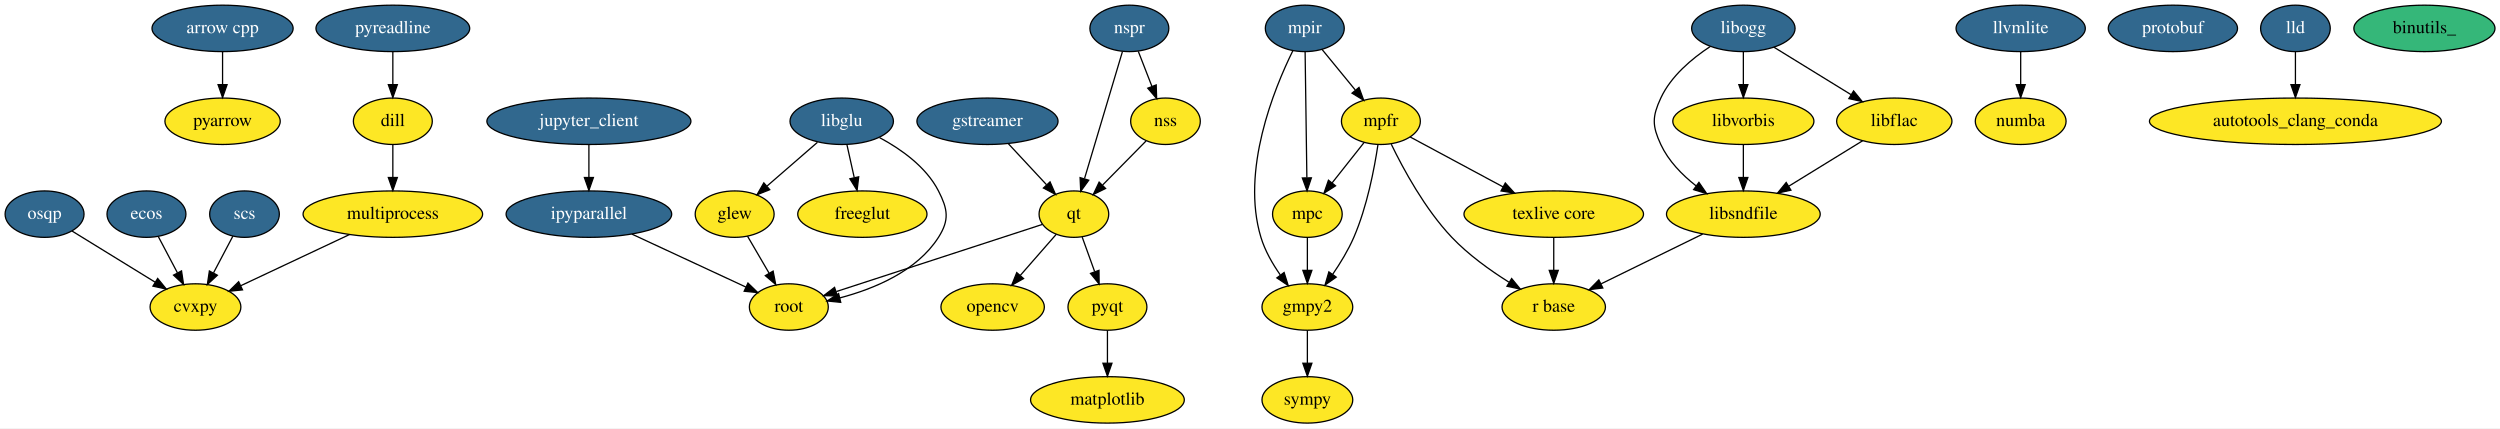
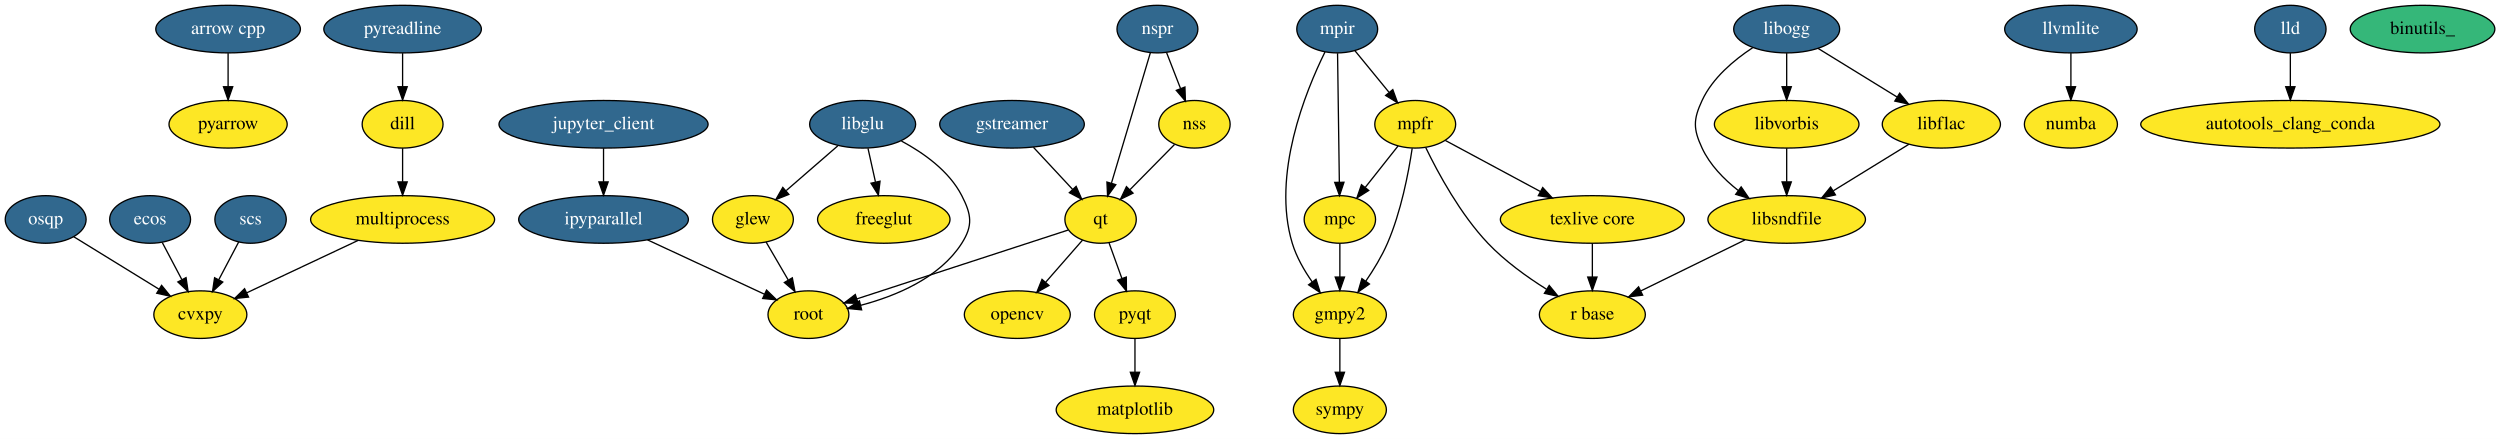
- <svg xmlns="http://www.w3.org/2000/svg" width="1938pt" height="332pt" viewBox="0.00 0.00 1938.14 332.00">
+ <svg xmlns="http://www.w3.org/2000/svg" width="1891pt" height="332pt" viewBox="0.00 0.00 1891.14 332.00">
  <g id="graph0" class="graph" transform="scale(1 1) rotate(0) translate(4 328)">
-     <polygon fill="#ffffff" stroke="transparent" points="-4,4 -4,-328 1934.142,-328 1934.142,4 -4,4" />
+     <polygon fill="#ffffff" stroke="transparent" points="-4,4 -4,-328 1887.142,-328 1887.142,4 -4,4" />
    <g id="node1" class="node">
      <ellipse fill="#31688e" stroke="#000000" cx="168.547" cy="-306" rx="54.691" ry="18" />
      <text text-anchor="middle" x="168.547" y="-302.3" font-family="Times,serif" font-size="14.00" fill="#ffffff">arrow cpp</text>
    </g>
-     <g id="node18" class="node">
+     <g id="node17" class="node">
      <ellipse fill="#fde725" stroke="#000000" cx="168.547" cy="-234" rx="44.693" ry="18" />
      <text text-anchor="middle" x="168.547" y="-230.3" font-family="Times,serif" font-size="14.00" fill="#000000">pyarrow</text>
    </g>
    <g id="edge1" class="edge">
      <path fill="none" stroke="#000000" d="M168.547,-287.831C168.547,-280.131 168.547,-270.974 168.547,-262.417" />
      <polygon fill="#000000" stroke="#000000" points="172.047,-262.413 168.547,-252.413 165.047,-262.413 172.047,-262.413" />
    </g>
    <g id="node2" class="node">
      <ellipse fill="#fde725" stroke="#000000" cx="300.547" cy="-234" rx="30.595" ry="18" />
      <text text-anchor="middle" x="300.547" y="-230.3" font-family="Times,serif" font-size="14.00" fill="#000000">dill</text>
    </g>
    <g id="node15" class="node">
      <ellipse fill="#fde725" stroke="#000000" cx="300.547" cy="-162" rx="69.588" ry="18" />
      <text text-anchor="middle" x="300.547" y="-158.3" font-family="Times,serif" font-size="14.00" fill="#000000">multiprocess</text>
    </g>
    <g id="edge2" class="edge">
      <path fill="none" stroke="#000000" d="M300.547,-215.831C300.547,-208.131 300.547,-198.974 300.547,-190.417" />
      <polygon fill="#000000" stroke="#000000" points="304.047,-190.413 300.547,-180.413 297.047,-190.413 304.047,-190.413" />
    </g>
    <g id="node3" class="node">
      <ellipse fill="#fde725" stroke="#000000" cx="565.547" cy="-162" rx="30.595" ry="18" />
      <text text-anchor="middle" x="565.547" y="-158.3" font-family="Times,serif" font-size="14.00" fill="#000000">glew</text>
    </g>
-     <g id="node37" class="node">
+     <g id="node36" class="node">
      <ellipse fill="#fde725" stroke="#000000" cx="607.547" cy="-90" rx="30.595" ry="18" />
      <text text-anchor="middle" x="607.547" y="-86.3" font-family="Times,serif" font-size="14.00" fill="#000000">root</text>
    </g>
    <g id="edge3" class="edge">
      <path fill="none" stroke="#000000" d="M575.501,-144.937C580.501,-136.365 586.669,-125.791 592.254,-116.216" />
      <polygon fill="#000000" stroke="#000000" points="595.358,-117.842 597.374,-107.441 589.312,-114.315 595.358,-117.842" />
    </g>
    <g id="node4" class="node">
      <ellipse fill="#fde725" stroke="#000000" cx="1009.547" cy="-90" rx="35.194" ry="18" />
      <text text-anchor="middle" x="1009.547" y="-86.3" font-family="Times,serif" font-size="14.00" fill="#000000">gmpy2</text>
    </g>
-     <g id="node23" class="node">
+     <g id="node22" class="node">
      <ellipse fill="#fde725" stroke="#000000" cx="1009.547" cy="-18" rx="35.194" ry="18" />
      <text text-anchor="middle" x="1009.547" y="-14.3" font-family="Times,serif" font-size="14.00" fill="#000000">sympy</text>
    </g>
    <g id="edge4" class="edge">
      <path fill="none" stroke="#000000" d="M1009.547,-71.831C1009.547,-64.131 1009.547,-54.974 1009.547,-46.417" />
      <polygon fill="#000000" stroke="#000000" points="1013.047,-46.413 1009.547,-36.413 1006.047,-46.413 1013.047,-46.413" />
    </g>
    <g id="node5" class="node">
      <ellipse fill="#31688e" stroke="#000000" cx="761.547" cy="-234" rx="54.691" ry="18" />
      <text text-anchor="middle" x="761.547" y="-230.3" font-family="Times,serif" font-size="14.00" fill="#ffffff">gstreamer</text>
    </g>
-     <g id="node21" class="node">
+     <g id="node20" class="node">
      <ellipse fill="#fde725" stroke="#000000" cx="828.547" cy="-162" rx="27" ry="18" />
      <text text-anchor="middle" x="828.547" y="-158.3" font-family="Times,serif" font-size="14.00" fill="#000000">qt</text>
    </g>
    <g id="edge5" class="edge">
      <path fill="none" stroke="#000000" d="M777.766,-216.571C786.654,-207.019 797.777,-195.066 807.346,-184.784" />
      <polygon fill="#000000" stroke="#000000" points="810.047,-187.018 814.297,-177.313 804.923,-182.25 810.047,-187.018" />
    </g>
    <g id="node6" class="node">
      <ellipse fill="#31688e" stroke="#000000" cx="452.547" cy="-162" rx="64.189" ry="18" />
      <text text-anchor="middle" x="452.547" y="-158.3" font-family="Times,serif" font-size="14.00" fill="#ffffff">ipyparallel</text>
    </g>
    <g id="edge6" class="edge">
      <path fill="none" stroke="#000000" d="M485.799,-146.554C511.943,-134.41 548.19,-117.573 574.326,-105.432" />
      <polygon fill="#000000" stroke="#000000" points="575.865,-108.576 583.46,-101.189 572.916,-102.228 575.865,-108.576" />
    </g>
    <g id="node7" class="node">
      <ellipse fill="#31688e" stroke="#000000" cx="452.547" cy="-234" rx="79.087" ry="18" />
      <text text-anchor="middle" x="452.547" y="-230.3" font-family="Times,serif" font-size="14.00" fill="#ffffff">jupyter_client</text>
    </g>
    <g id="edge7" class="edge">
      <path fill="none" stroke="#000000" d="M452.547,-215.831C452.547,-208.131 452.547,-198.974 452.547,-190.417" />
      <polygon fill="#000000" stroke="#000000" points="456.047,-190.413 452.547,-180.413 449.047,-190.413 456.047,-190.413" />
    </g>
    <g id="node8" class="node">
      <ellipse fill="#31688e" stroke="#000000" cx="648.547" cy="-234" rx="40.094" ry="18" />
      <text text-anchor="middle" x="648.547" y="-230.3" font-family="Times,serif" font-size="14.00" fill="#ffffff">libglu</text>
    </g>
    <g id="edge9" class="edge">
      <path fill="none" stroke="#000000" d="M629.713,-217.662C618.178,-207.656 603.273,-194.726 590.732,-183.847" />
      <polygon fill="#000000" stroke="#000000" points="592.739,-180.954 582.891,-177.046 588.152,-186.242 592.739,-180.954" />
    </g>
-     <g id="node25" class="node">
+     <g id="node24" class="node">
      <ellipse fill="#fde725" stroke="#000000" cx="664.547" cy="-162" rx="50.091" ry="18" />
      <text text-anchor="middle" x="664.547" y="-158.3" font-family="Times,serif" font-size="14.00" fill="#000000">freeglut</text>
    </g>
    <g id="edge8" class="edge">
      <path fill="none" stroke="#000000" d="M652.585,-215.831C654.296,-208.131 656.331,-198.974 658.232,-190.417" />
      <polygon fill="#000000" stroke="#000000" points="661.703,-190.934 660.456,-180.413 654.869,-189.416 661.703,-190.934" />
    </g>
    <g id="edge10" class="edge">
      <path fill="none" stroke="#000000" d="M677.875,-221.329C694.55,-212.409 713.965,-198.707 723.547,-180 730.842,-165.76 732.149,-157.492 723.547,-144 706.817,-117.757 673.656,-104.065 647.059,-97.046" />
      <polygon fill="#000000" stroke="#000000" points="647.778,-93.619 637.235,-94.67 646.132,-100.423 647.778,-93.619" />
    </g>
    <g id="node9" class="node">
      <ellipse fill="#fde725" stroke="#000000" cx="1347.547" cy="-162" rx="59.59" ry="18" />
      <text text-anchor="middle" x="1347.547" y="-158.3" font-family="Times,serif" font-size="14.00" fill="#000000">libsndfile</text>
    </g>
-     <g id="node22" class="node">
+     <g id="node21" class="node">
      <ellipse fill="#fde725" stroke="#000000" cx="1200.547" cy="-90" rx="40.094" ry="18" />
      <text text-anchor="middle" x="1200.547" y="-86.3" font-family="Times,serif" font-size="14.00" fill="#000000">r base</text>
    </g>
    <g id="edge11" class="edge">
      <path fill="none" stroke="#000000" d="M1316.012,-146.554C1292.925,-135.246 1261.529,-119.869 1237.304,-108.003" />
      <polygon fill="#000000" stroke="#000000" points="1238.592,-104.737 1228.072,-103.481 1235.513,-111.023 1238.592,-104.737" />
    </g>
    <g id="node10" class="node">
      <ellipse fill="#31688e" stroke="#000000" cx="1562.547" cy="-306" rx="50.091" ry="18" />
      <text text-anchor="middle" x="1562.547" y="-302.3" font-family="Times,serif" font-size="14.00" fill="#ffffff">llvmlite</text>
    </g>
-     <g id="node30" class="node">
+     <g id="node29" class="node">
      <ellipse fill="#fde725" stroke="#000000" cx="1562.547" cy="-234" rx="35.194" ry="18" />
      <text text-anchor="middle" x="1562.547" y="-230.3" font-family="Times,serif" font-size="14.00" fill="#000000">numba</text>
    </g>
    <g id="edge12" class="edge">
      <path fill="none" stroke="#000000" d="M1562.547,-287.831C1562.547,-280.131 1562.547,-270.974 1562.547,-262.417" />
      <polygon fill="#000000" stroke="#000000" points="1566.047,-262.413 1562.547,-252.413 1559.047,-262.413 1566.047,-262.413" />
    </g>
    <g id="node11" class="node">
      <ellipse fill="#fde725" stroke="#000000" cx="854.547" cy="-18" rx="59.59" ry="18" />
      <text text-anchor="middle" x="854.547" y="-14.3" font-family="Times,serif" font-size="14.00" fill="#000000">matplotlib</text>
    </g>
    <g id="node12" class="node">
      <ellipse fill="#fde725" stroke="#000000" cx="1009.547" cy="-162" rx="27" ry="18" />
      <text text-anchor="middle" x="1009.547" y="-158.3" font-family="Times,serif" font-size="14.00" fill="#000000">mpc</text>
    </g>
    <g id="edge13" class="edge">
      <path fill="none" stroke="#000000" d="M1009.547,-143.831C1009.547,-136.131 1009.547,-126.974 1009.547,-118.417" />
      <polygon fill="#000000" stroke="#000000" points="1013.047,-118.413 1009.547,-108.413 1006.047,-118.413 1013.047,-118.413" />
    </g>
    <g id="node13" class="node">
      <ellipse fill="#fde725" stroke="#000000" cx="1066.547" cy="-234" rx="30.595" ry="18" />
      <text text-anchor="middle" x="1066.547" y="-230.3" font-family="Times,serif" font-size="14.00" fill="#000000">mpfr</text>
    </g>
    <g id="edge14" class="edge">
      <path fill="none" stroke="#000000" d="M1064.258,-215.81C1061.471,-197.191 1055.811,-167.705 1045.547,-144 1041.249,-134.074 1035.112,-123.999 1029.12,-115.282" />
      <polygon fill="#000000" stroke="#000000" points="1031.914,-113.171 1023.249,-107.074 1026.22,-117.244 1031.914,-113.171" />
    </g>
    <g id="edge15" class="edge">
      <path fill="none" stroke="#000000" d="M1053.613,-217.662C1046.252,-208.364 1036.893,-196.543 1028.696,-186.187" />
      <polygon fill="#000000" stroke="#000000" points="1031.381,-183.941 1022.43,-178.273 1025.893,-188.286 1031.381,-183.941" />
    </g>
    <g id="edge16" class="edge">
      <path fill="none" stroke="#000000" d="M1074.566,-216.271C1083.903,-196.959 1100.735,-165.903 1121.547,-144 1134.341,-130.536 1151.027,-118.533 1165.765,-109.283" />
      <polygon fill="#000000" stroke="#000000" points="1167.91,-112.075 1174.638,-103.891 1164.275,-106.093 1167.91,-112.075" />
    </g>
-     <g id="node24" class="node">
+     <g id="node23" class="node">
      <ellipse fill="#fde725" stroke="#000000" cx="1200.547" cy="-162" rx="69.588" ry="18" />
      <text text-anchor="middle" x="1200.547" y="-158.3" font-family="Times,serif" font-size="14.00" fill="#000000">texlive core</text>
    </g>
    <g id="edge17" class="edge">
      <path fill="none" stroke="#000000" d="M1089.279,-221.786C1108.922,-211.231 1137.756,-195.739 1161.149,-183.169" />
      <polygon fill="#000000" stroke="#000000" points="1162.991,-186.153 1170.143,-178.337 1159.678,-179.987 1162.991,-186.153" />
    </g>
    <g id="node14" class="node">
      <ellipse fill="#31688e" stroke="#000000" cx="1007.547" cy="-306" rx="30.595" ry="18" />
      <text text-anchor="middle" x="1007.547" y="-302.3" font-family="Times,serif" font-size="14.00" fill="#ffffff">mpir</text>
    </g>
    <g id="edge18" class="edge">
      <path fill="none" stroke="#000000" d="M998.311,-288.727C983.566,-258.838 957.891,-195.709 973.547,-144 976.682,-133.648 982.528,-123.466 988.611,-114.782" />
      <polygon fill="#000000" stroke="#000000" points="991.506,-116.755 994.682,-106.647 985.896,-112.569 991.506,-116.755" />
    </g>
    <g id="edge19" class="edge">
      <path fill="none" stroke="#000000" d="M1007.801,-287.762C1008.142,-263.201 1008.752,-219.247 1009.154,-190.354" />
      <polygon fill="#000000" stroke="#000000" points="1012.657,-190.137 1009.296,-180.09 1005.657,-190.04 1012.657,-190.137" />
    </g>
    <g id="edge20" class="edge">
      <path fill="none" stroke="#000000" d="M1020.935,-289.662C1028.554,-280.364 1038.242,-268.543 1046.727,-258.187" />
      <polygon fill="#000000" stroke="#000000" points="1049.581,-260.226 1053.212,-250.273 1044.167,-255.79 1049.581,-260.226" />
    </g>
-     <g id="node36" class="node">
+     <g id="node35" class="node">
      <ellipse fill="#fde725" stroke="#000000" cx="147.547" cy="-90" rx="35.194" ry="18" />
      <text text-anchor="middle" x="147.547" y="-86.3" font-family="Times,serif" font-size="14.00" fill="#000000">cvxpy</text>
    </g>
    <g id="edge21" class="edge">
      <path fill="none" stroke="#000000" d="M266.971,-146.199C242.011,-134.453 208.037,-118.466 182.707,-106.546" />
      <polygon fill="#000000" stroke="#000000" points="183.997,-103.285 173.458,-102.193 181.016,-109.618 183.997,-103.285" />
    </g>
    <g id="node16" class="node">
      <ellipse fill="#fde725" stroke="#000000" cx="765.547" cy="-90" rx="40.094" ry="18" />
      <text text-anchor="middle" x="765.547" y="-86.3" font-family="Times,serif" font-size="14.00" fill="#000000">opencv</text>
    </g>
-     <g id="node17" class="node">
-       <ellipse fill="#31688e" stroke="#000000" cx="1680.547" cy="-306" rx="50.091" ry="18" />
-       <text text-anchor="middle" x="1680.547" y="-302.3" font-family="Times,serif" font-size="14.00" fill="#ffffff">protobuf</text>
-     </g>
-     <g id="node19" class="node">
+     <g id="node18" class="node">
      <ellipse fill="#fde725" stroke="#000000" cx="854.547" cy="-90" rx="30.595" ry="18" />
      <text text-anchor="middle" x="854.547" y="-86.3" font-family="Times,serif" font-size="14.00" fill="#000000">pyqt</text>
    </g>
    <g id="edge22" class="edge">
      <path fill="none" stroke="#000000" d="M854.547,-71.831C854.547,-64.131 854.547,-54.974 854.547,-46.417" />
      <polygon fill="#000000" stroke="#000000" points="858.047,-46.413 854.547,-36.413 851.047,-46.413 858.047,-46.413" />
    </g>
-     <g id="node20" class="node">
+     <g id="node19" class="node">
      <ellipse fill="#31688e" stroke="#000000" cx="300.547" cy="-306" rx="59.59" ry="18" />
      <text text-anchor="middle" x="300.547" y="-302.3" font-family="Times,serif" font-size="14.00" fill="#ffffff">pyreadline</text>
    </g>
    <g id="edge23" class="edge">
      <path fill="none" stroke="#000000" d="M300.547,-287.831C300.547,-280.131 300.547,-270.974 300.547,-262.417" />
      <polygon fill="#000000" stroke="#000000" points="304.047,-262.413 300.547,-252.413 297.047,-262.413 304.047,-262.413" />
    </g>
    <g id="edge24" class="edge">
      <path fill="none" stroke="#000000" d="M814.877,-146.377C806.745,-137.083 796.248,-125.087 787.03,-114.551" />
      <polygon fill="#000000" stroke="#000000" points="789.509,-112.069 780.289,-106.848 784.24,-116.679 789.509,-112.069" />
    </g>
    <g id="edge25" class="edge">
      <path fill="none" stroke="#000000" d="M834.974,-144.202C837.88,-136.154 841.382,-126.459 844.614,-117.507" />
      <polygon fill="#000000" stroke="#000000" points="848,-118.437 848.104,-107.843 841.416,-116.059 848,-118.437" />
    </g>
    <g id="edge26" class="edge">
      <path fill="none" stroke="#000000" d="M804.052,-154.02C765.29,-141.391 689.575,-116.724 644.286,-101.969" />
      <polygon fill="#000000" stroke="#000000" points="645.154,-98.571 634.562,-98.801 642.986,-105.227 645.154,-98.571" />
    </g>
    <g id="edge27" class="edge">
      <path fill="none" stroke="#000000" d="M1200.547,-143.831C1200.547,-136.131 1200.547,-126.974 1200.547,-118.417" />
      <polygon fill="#000000" stroke="#000000" points="1204.047,-118.413 1200.547,-108.413 1197.047,-118.413 1204.047,-118.413" />
    </g>
-     <g id="node26" class="node">
+     <g id="node25" class="node">
      <ellipse fill="#31688e" stroke="#000000" cx="1347.547" cy="-306" rx="40.094" ry="18" />
      <text text-anchor="middle" x="1347.547" y="-302.3" font-family="Times,serif" font-size="14.00" fill="#ffffff">libogg</text>
    </g>
    <g id="edge29" class="edge">
      <path fill="none" stroke="#000000" d="M1321.757,-291.873C1307.639,-282.586 1291.45,-269.007 1283.547,-252 1276.805,-237.49 1276.805,-230.51 1283.547,-216 1289.454,-203.288 1299.991,-192.491 1310.831,-183.97" />
      <polygon fill="#000000" stroke="#000000" points="1313.112,-186.638 1319.109,-177.904 1308.974,-180.992 1313.112,-186.638" />
    </g>
-     <g id="node27" class="node">
+     <g id="node26" class="node">
      <ellipse fill="#fde725" stroke="#000000" cx="1347.547" cy="-234" rx="54.691" ry="18" />
      <text text-anchor="middle" x="1347.547" y="-230.3" font-family="Times,serif" font-size="14.00" fill="#000000">libvorbis</text>
    </g>
    <g id="edge30" class="edge">
      <path fill="none" stroke="#000000" d="M1347.547,-287.831C1347.547,-280.131 1347.547,-270.974 1347.547,-262.417" />
      <polygon fill="#000000" stroke="#000000" points="1351.047,-262.413 1347.547,-252.413 1344.047,-262.413 1351.047,-262.413" />
    </g>
-     <g id="node28" class="node">
+     <g id="node27" class="node">
      <ellipse fill="#fde725" stroke="#000000" cx="1464.547" cy="-234" rx="44.693" ry="18" />
      <text text-anchor="middle" x="1464.547" y="-230.3" font-family="Times,serif" font-size="14.00" fill="#000000">libflac</text>
    </g>
    <g id="edge28" class="edge">
      <path fill="none" stroke="#000000" d="M1371.224,-291.43C1388.402,-280.859 1411.878,-266.412 1430.987,-254.653" />
      <polygon fill="#000000" stroke="#000000" points="1433.012,-257.516 1439.694,-249.294 1429.343,-251.554 1433.012,-257.516" />
    </g>
    <g id="edge31" class="edge">
      <path fill="none" stroke="#000000" d="M1347.547,-215.831C1347.547,-208.131 1347.547,-198.974 1347.547,-190.417" />
      <polygon fill="#000000" stroke="#000000" points="1351.047,-190.413 1347.547,-180.413 1344.047,-190.413 1351.047,-190.413" />
    </g>
    <g id="edge32" class="edge">
      <path fill="none" stroke="#000000" d="M1440.02,-218.906C1423.436,-208.701 1401.277,-195.064 1382.808,-183.699" />
      <polygon fill="#000000" stroke="#000000" points="1384.429,-180.587 1374.078,-178.327 1380.76,-186.548 1384.429,-180.587" />
    </g>
-     <g id="node29" class="node">
-       <ellipse fill="#31688e" stroke="#000000" cx="1775.547" cy="-306" rx="27" ry="18" />
-       <text text-anchor="middle" x="1775.547" y="-302.3" font-family="Times,serif" font-size="14.00" fill="#ffffff">lld</text>
-     </g>
-     <g id="node38" class="node">
-       <ellipse fill="#fde725" stroke="#000000" cx="1775.547" cy="-234" rx="113.18" ry="18" />
-       <text text-anchor="middle" x="1775.547" y="-230.3" font-family="Times,serif" font-size="14.00" fill="#000000">autotools_clang_conda</text>
+     <g id="node28" class="node">
+       <ellipse fill="#31688e" stroke="#000000" cx="1728.547" cy="-306" rx="27" ry="18" />
+       <text text-anchor="middle" x="1728.547" y="-302.3" font-family="Times,serif" font-size="14.00" fill="#ffffff">lld</text>
+     </g>
+     <g id="node37" class="node">
+       <ellipse fill="#fde725" stroke="#000000" cx="1728.547" cy="-234" rx="113.18" ry="18" />
+       <text text-anchor="middle" x="1728.547" y="-230.3" font-family="Times,serif" font-size="14.00" fill="#000000">autotools_clang_conda</text>
    </g>
    <g id="edge33" class="edge">
-       <path fill="none" stroke="#000000" d="M1775.547,-287.831C1775.547,-280.131 1775.547,-270.974 1775.547,-262.417" />
-       <polygon fill="#000000" stroke="#000000" points="1779.047,-262.413 1775.547,-252.413 1772.047,-262.413 1779.047,-262.413" />
-     </g>
-     <g id="node31" class="node">
+       <path fill="none" stroke="#000000" d="M1728.547,-287.831C1728.547,-280.131 1728.547,-270.974 1728.547,-262.417" />
+       <polygon fill="#000000" stroke="#000000" points="1732.047,-262.413 1728.547,-252.413 1725.047,-262.413 1732.047,-262.413" />
+     </g>
+     <g id="node30" class="node">
      <ellipse fill="#31688e" stroke="#000000" cx="871.547" cy="-306" rx="30.595" ry="18" />
      <text text-anchor="middle" x="871.547" y="-302.3" font-family="Times,serif" font-size="14.00" fill="#ffffff">nspr</text>
    </g>
    <g id="edge35" class="edge">
      <path fill="none" stroke="#000000" d="M866.188,-288.053C858.809,-263.343 845.453,-218.615 836.796,-189.623" />
      <polygon fill="#000000" stroke="#000000" points="840.054,-188.301 833.839,-179.72 833.346,-190.304 840.054,-188.301" />
    </g>
-     <g id="node32" class="node">
+     <g id="node31" class="node">
      <ellipse fill="#fde725" stroke="#000000" cx="899.547" cy="-234" rx="27" ry="18" />
      <text text-anchor="middle" x="899.547" y="-230.3" font-family="Times,serif" font-size="14.00" fill="#000000">nss</text>
    </g>
    <g id="edge34" class="edge">
      <path fill="none" stroke="#000000" d="M878.469,-288.202C881.656,-280.006 885.508,-270.102 889.042,-261.014" />
      <polygon fill="#000000" stroke="#000000" points="892.343,-262.182 892.706,-251.593 885.819,-259.644 892.343,-262.182" />
    </g>
    <g id="edge36" class="edge">
      <path fill="none" stroke="#000000" d="M884.49,-218.731C874.7,-208.803 861.764,-195.685 850.798,-184.564" />
      <polygon fill="#000000" stroke="#000000" points="853.096,-181.91 843.583,-177.247 848.112,-186.825 853.096,-181.91" />
    </g>
-     <g id="node33" class="node">
+     <g id="node32" class="node">
      <ellipse fill="#31688e" stroke="#000000" cx="30.547" cy="-162" rx="30.595" ry="18" />
      <text text-anchor="middle" x="30.547" y="-158.3" font-family="Times,serif" font-size="14.00" fill="#ffffff">osqp</text>
    </g>
    <g id="edge37" class="edge">
      <path fill="none" stroke="#000000" d="M51.735,-148.961C69.747,-137.877 95.859,-121.808 116.275,-109.244" />
      <polygon fill="#000000" stroke="#000000" points="118.238,-112.146 124.92,-103.924 114.569,-106.184 118.238,-112.146" />
    </g>
-     <g id="node34" class="node">
+     <g id="node33" class="node">
      <ellipse fill="#31688e" stroke="#000000" cx="109.547" cy="-162" rx="30.595" ry="18" />
      <text text-anchor="middle" x="109.547" y="-158.3" font-family="Times,serif" font-size="14.00" fill="#ffffff">ecos</text>
    </g>
    <g id="edge38" class="edge">
      <path fill="none" stroke="#000000" d="M118.746,-144.571C123.194,-136.143 128.629,-125.846 133.574,-116.475" />
      <polygon fill="#000000" stroke="#000000" points="136.729,-117.996 138.302,-107.518 130.539,-114.728 136.729,-117.996" />
    </g>
-     <g id="node35" class="node">
+     <g id="node34" class="node">
      <ellipse fill="#31688e" stroke="#000000" cx="185.547" cy="-162" rx="27" ry="18" />
      <text text-anchor="middle" x="185.547" y="-158.3" font-family="Times,serif" font-size="14.00" fill="#ffffff">scs</text>
    </g>
    <g id="edge39" class="edge">
      <path fill="none" stroke="#000000" d="M176.542,-144.937C172.065,-136.454 166.552,-126.009 161.54,-116.513" />
      <polygon fill="#000000" stroke="#000000" points="164.515,-114.651 156.752,-107.441 158.324,-117.918 164.515,-114.651" />
    </g>
-     <g id="node39" class="node">
-       <ellipse fill="#35b779" stroke="#000000" cx="1875.547" cy="-306" rx="54.691" ry="18" />
-       <text text-anchor="middle" x="1875.547" y="-302.3" font-family="Times,serif" font-size="14.00" fill="#000000">binutils_</text>
+     <g id="node38" class="node">
+       <ellipse fill="#35b779" stroke="#000000" cx="1828.547" cy="-306" rx="54.691" ry="18" />
+       <text text-anchor="middle" x="1828.547" y="-302.3" font-family="Times,serif" font-size="14.00" fill="#000000">binutils_</text>
    </g>
  </g>
</svg>
